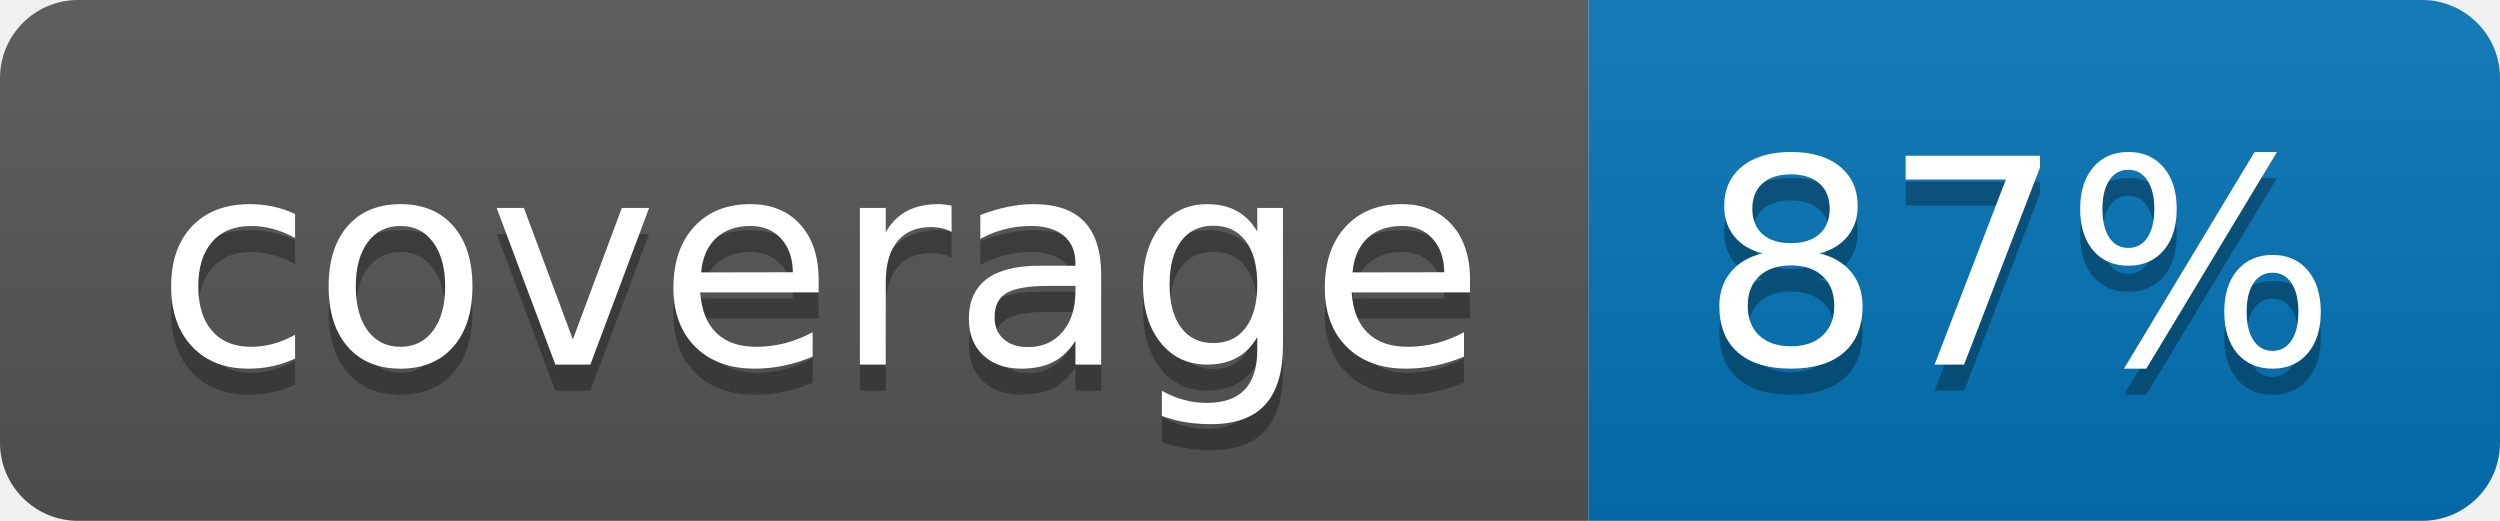
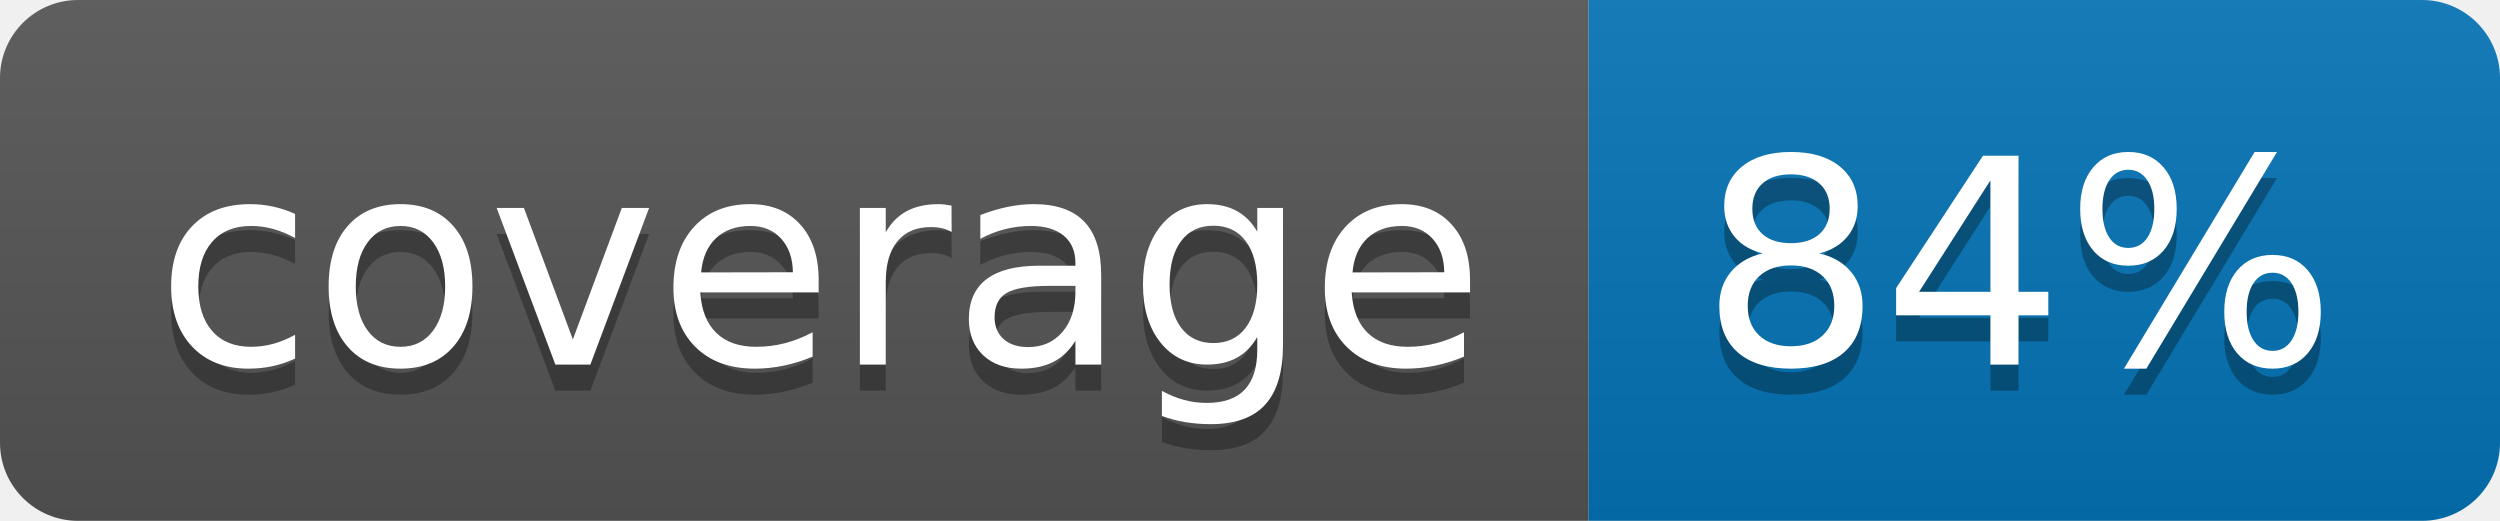
<svg xmlns="http://www.w3.org/2000/svg" width="96" height="20">
  <linearGradient id="b" x2="0" y2="100%">
    <stop offset="0" stop-color="#bbb" stop-opacity=".1" />
    <stop offset="1" stop-opacity=".1" />
  </linearGradient>
  <clipPath id="a">
    <rect width="96" height="20" rx="3" fill="#fff" />
  </clipPath>
  <g clip-path="url(#a)">
    <path fill="#555" d="M0 0h61v20H0z" />
    <path fill="#0374B5" d="M61 0h35v20H61z" />
    <path fill="url(#b)" d="M0 0h96v20H0z" />
  </g>
  <g fill="#fff" text-anchor="middle" font-family="DejaVu Sans,Verdana,Geneva,sans-serif" font-size="110">
    <text x="315" y="150" fill="#010101" fill-opacity=".3" transform="scale(.1)" textLength="510">coverage</text>
    <text x="315" y="140" transform="scale(.1)" textLength="510">coverage</text>
-     <text x="775" y="150" fill="#010101" fill-opacity=".3" transform="scale(.1)" textLength="250">87%</text>
-     <text x="775" y="140" transform="scale(.1)" textLength="250">87%</text>
+     <text x="775" y="150" fill="#010101" fill-opacity=".3" transform="scale(.1)" textLength="250">84%</text>
+     <text x="775" y="140" transform="scale(.1)" textLength="250">84%</text>
  </g>
</svg>
